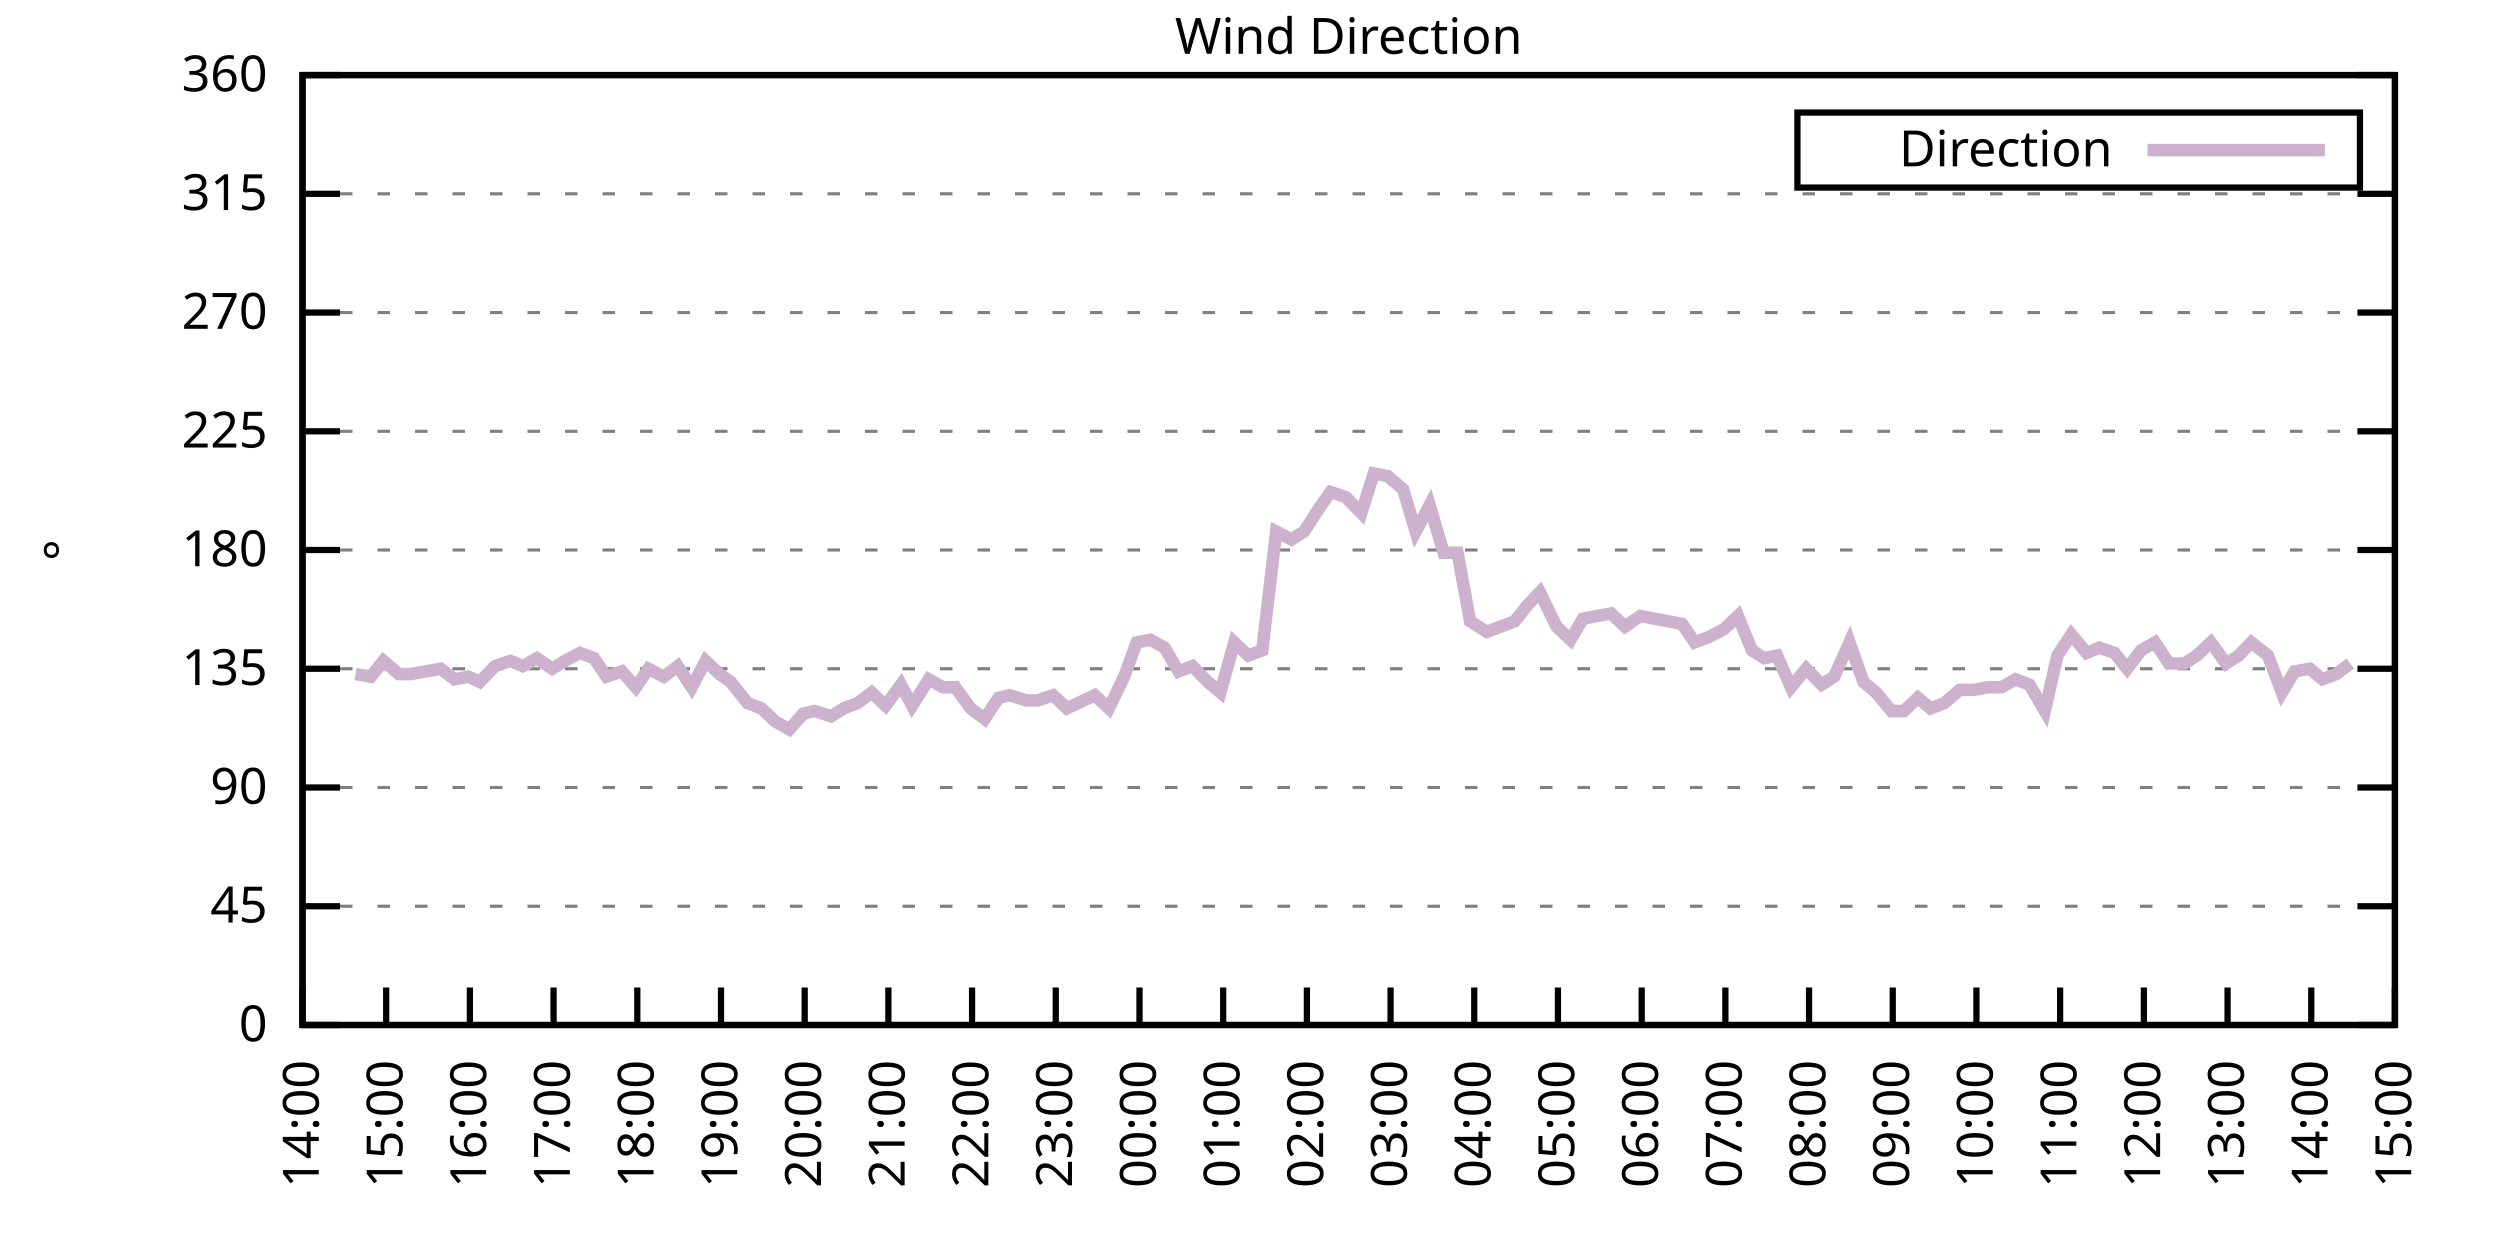
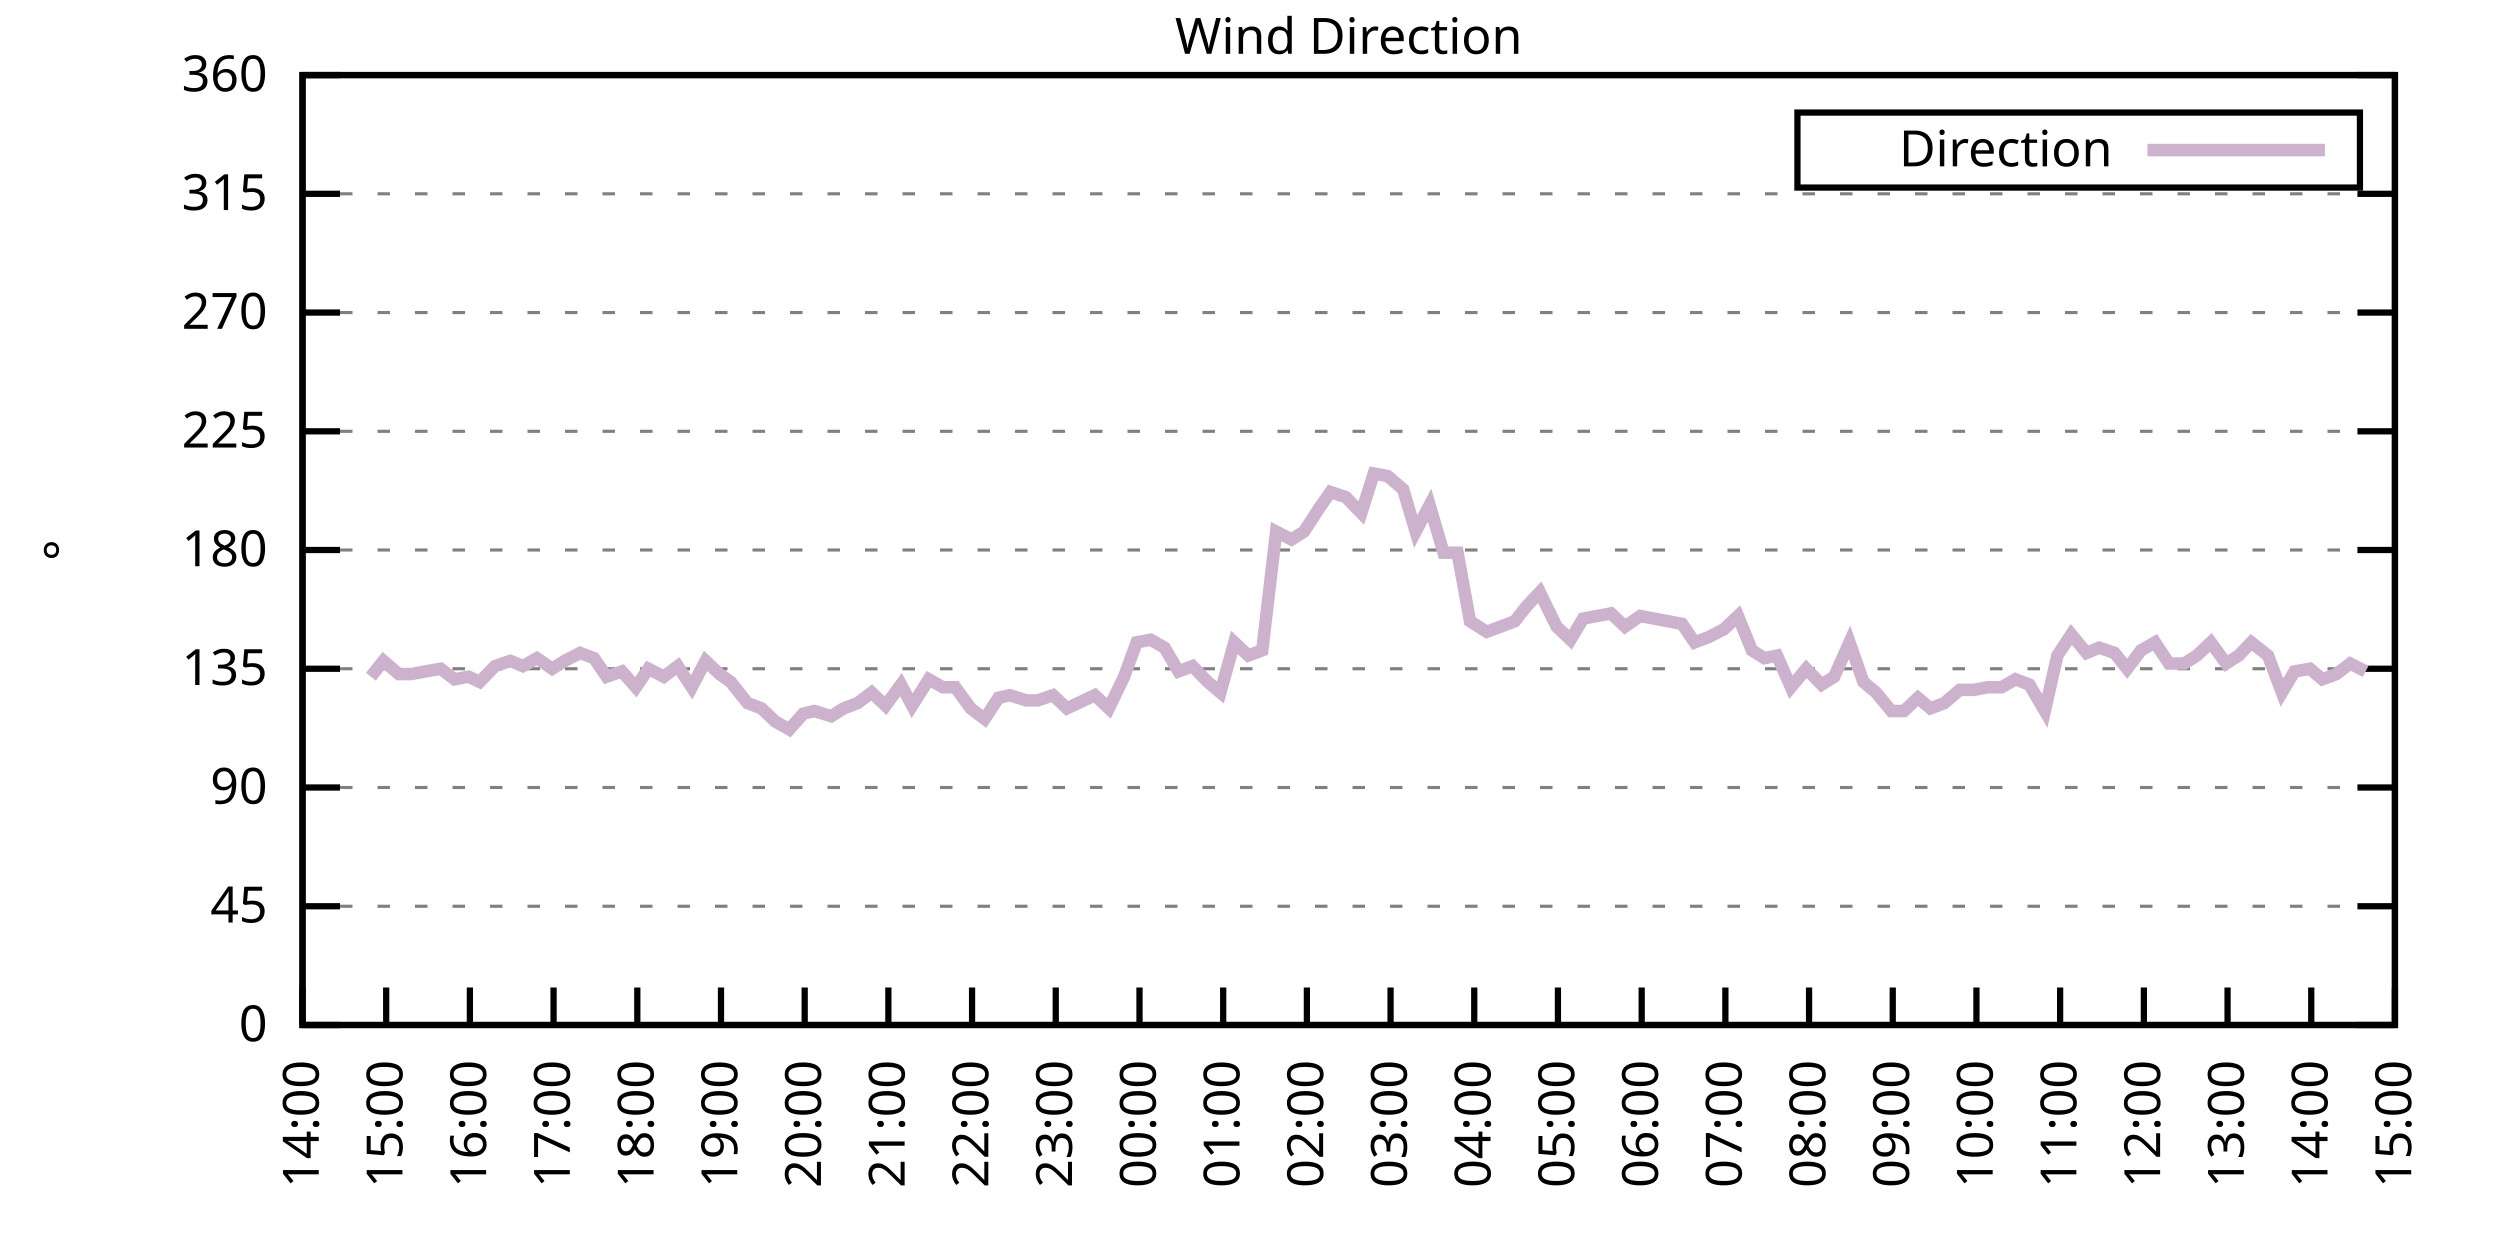
<svg xmlns="http://www.w3.org/2000/svg" xmlns:xlink="http://www.w3.org/1999/xlink" width="400" height="200" viewBox="0 0 400 200">
  <g id="gnuplot_canvas">
    <rect x="0" y="0" width="400" height="200" fill="none" />
    <defs>
      <circle id="gpDot" r="0.5" stroke-width="0.5" stroke="currentColor" />
      <path id="gpPt0" stroke-width="0.333" stroke="currentColor" d="M-1,0 h2 M0,-1 v2" />
      <path id="gpPt1" stroke-width="0.333" stroke="currentColor" d="M-1,-1 L1,1 M1,-1 L-1,1" />
      <path id="gpPt2" stroke-width="0.333" stroke="currentColor" d="M-1,0 L1,0 M0,-1 L0,1 M-1,-1 L1,1 M-1,1 L1,-1" />
      <rect id="gpPt3" stroke-width="0.333" stroke="currentColor" x="-1" y="-1" width="2" height="2" />
      <rect id="gpPt4" stroke-width="0.333" stroke="currentColor" fill="currentColor" x="-1" y="-1" width="2" height="2" />
      <circle id="gpPt5" stroke-width="0.333" stroke="currentColor" cx="0" cy="0" r="1" />
      <use xlink:href="#gpPt5" id="gpPt6" fill="currentColor" stroke="none" />
      <path id="gpPt7" stroke-width="0.333" stroke="currentColor" d="M0,-1.33 L-1.33,0.67 L1.33,0.67 z" />
      <use xlink:href="#gpPt7" id="gpPt8" fill="currentColor" stroke="none" />
      <use xlink:href="#gpPt7" id="gpPt9" stroke="currentColor" transform="rotate(180)" />
      <use xlink:href="#gpPt9" id="gpPt10" fill="currentColor" stroke="none" />
      <use xlink:href="#gpPt3" id="gpPt11" stroke="currentColor" transform="rotate(45)" />
      <use xlink:href="#gpPt11" id="gpPt12" fill="currentColor" stroke="none" />
      <path id="gpPt13" stroke-width="0.333" stroke="currentColor" d="M0,1.330 L1.265,0.411 L0.782,-1.067 L-0.782,-1.076 L-1.265,0.411 z" />
      <use xlink:href="#gpPt13" id="gpPt14" fill="currentColor" stroke="none" />
      <filter id="textbox" filterUnits="objectBoundingBox" x="0" y="0" height="1" width="1">
        <feFlood flood-color="white" flood-opacity="1" result="bgnd" />
        <feComposite in="SourceGraphic" in2="bgnd" operator="atop" />
      </filter>
      <filter id="greybox" filterUnits="objectBoundingBox" x="0" y="0" height="1" width="1">
        <feFlood flood-color="lightgrey" flood-opacity="1" result="grey" />
        <feComposite in="SourceGraphic" in2="grey" operator="atop" />
      </filter>
    </defs>
    <g fill="none" color="white" stroke="currentColor" stroke-width="1.00" stroke-linecap="butt" stroke-linejoin="miter">
</g>
    <g fill="none" color="black" stroke="currentColor" stroke-width="1.00" stroke-linecap="butt" stroke-linejoin="miter">
      <g stroke="none" shape-rendering="crispEdges">
        <polygon fill="rgb(255, 255, 255)" points="48.40,164.00 383.18,164.00 383.18,12.02 48.40,12.02 " />
      </g>
    </g>
    <g fill="none" color="black" stroke="currentColor" stroke-width="1.00" stroke-linecap="butt" stroke-linejoin="miter">
</g>
    <g fill="none" color="black" stroke="black" stroke-width="0.50" stroke-linecap="butt" stroke-linejoin="miter">
</g>
    <g fill="none" color="gray" stroke="currentColor" stroke-width="0.50" stroke-linecap="butt" stroke-linejoin="miter">
      <path stroke="gray" stroke-dasharray="2,4" class="gridline" d="M48.40,164.00 L383.19,164.00  " />
    </g>
    <g fill="none" color="gray" stroke="gray" stroke-width="1.00" stroke-linecap="butt" stroke-linejoin="miter">
</g>
    <g fill="none" color="black" stroke="currentColor" stroke-width="1.00" stroke-linecap="butt" stroke-linejoin="miter">
      <path stroke="black" d="M48.40,164.00 L54.40,164.00 M383.19,164.00 L377.19,164.00  " />
      <g transform="translate(42.80,166.60)" stroke="none" fill="black" font-family="Sans" font-size="8.00" text-anchor="end">
        <text>
          <tspan font-family="Sans"> 0</tspan>
        </text>
      </g>
    </g>
    <g fill="none" color="black" stroke="currentColor" stroke-width="1.00" stroke-linecap="butt" stroke-linejoin="miter">
</g>
    <g fill="none" color="black" stroke="black" stroke-width="0.50" stroke-linecap="butt" stroke-linejoin="miter">
</g>
    <g fill="none" color="gray" stroke="currentColor" stroke-width="0.50" stroke-linecap="butt" stroke-linejoin="miter">
      <path stroke="gray" stroke-dasharray="2,4" class="gridline" d="M48.40,145.00 L383.19,145.00  " />
    </g>
    <g fill="none" color="gray" stroke="gray" stroke-width="1.00" stroke-linecap="butt" stroke-linejoin="miter">
</g>
    <g fill="none" color="black" stroke="currentColor" stroke-width="1.00" stroke-linecap="butt" stroke-linejoin="miter">
      <path stroke="black" d="M48.40,145.00 L54.40,145.00 M383.19,145.00 L377.19,145.00  " />
      <g transform="translate(42.80,147.60)" stroke="none" fill="black" font-family="Sans" font-size="8.00" text-anchor="end">
        <text>
          <tspan font-family="Sans"> 45</tspan>
        </text>
      </g>
    </g>
    <g fill="none" color="black" stroke="currentColor" stroke-width="1.00" stroke-linecap="butt" stroke-linejoin="miter">
</g>
    <g fill="none" color="black" stroke="black" stroke-width="0.50" stroke-linecap="butt" stroke-linejoin="miter">
</g>
    <g fill="none" color="gray" stroke="currentColor" stroke-width="0.50" stroke-linecap="butt" stroke-linejoin="miter">
      <path stroke="gray" stroke-dasharray="2,4" class="gridline" d="M48.40,126.00 L383.19,126.00  " />
    </g>
    <g fill="none" color="gray" stroke="gray" stroke-width="1.00" stroke-linecap="butt" stroke-linejoin="miter">
</g>
    <g fill="none" color="black" stroke="currentColor" stroke-width="1.00" stroke-linecap="butt" stroke-linejoin="miter">
      <path stroke="black" d="M48.40,126.00 L54.40,126.00 M383.19,126.00 L377.19,126.00  " />
      <g transform="translate(42.80,128.60)" stroke="none" fill="black" font-family="Sans" font-size="8.00" text-anchor="end">
        <text>
          <tspan font-family="Sans"> 90</tspan>
        </text>
      </g>
    </g>
    <g fill="none" color="black" stroke="currentColor" stroke-width="1.00" stroke-linecap="butt" stroke-linejoin="miter">
</g>
    <g fill="none" color="black" stroke="black" stroke-width="0.50" stroke-linecap="butt" stroke-linejoin="miter">
</g>
    <g fill="none" color="gray" stroke="currentColor" stroke-width="0.50" stroke-linecap="butt" stroke-linejoin="miter">
      <path stroke="gray" stroke-dasharray="2,4" class="gridline" d="M48.40,107.00 L383.19,107.00  " />
    </g>
    <g fill="none" color="gray" stroke="gray" stroke-width="1.00" stroke-linecap="butt" stroke-linejoin="miter">
</g>
    <g fill="none" color="black" stroke="currentColor" stroke-width="1.00" stroke-linecap="butt" stroke-linejoin="miter">
      <path stroke="black" d="M48.40,107.00 L54.40,107.00 M383.19,107.00 L377.19,107.00  " />
      <g transform="translate(42.80,109.60)" stroke="none" fill="black" font-family="Sans" font-size="8.00" text-anchor="end">
        <text>
          <tspan font-family="Sans"> 135</tspan>
        </text>
      </g>
    </g>
    <g fill="none" color="black" stroke="currentColor" stroke-width="1.00" stroke-linecap="butt" stroke-linejoin="miter">
</g>
    <g fill="none" color="black" stroke="black" stroke-width="0.50" stroke-linecap="butt" stroke-linejoin="miter">
</g>
    <g fill="none" color="gray" stroke="currentColor" stroke-width="0.50" stroke-linecap="butt" stroke-linejoin="miter">
      <path stroke="gray" stroke-dasharray="2,4" class="gridline" d="M48.40,88.00 L383.19,88.00  " />
    </g>
    <g fill="none" color="gray" stroke="gray" stroke-width="1.00" stroke-linecap="butt" stroke-linejoin="miter">
</g>
    <g fill="none" color="black" stroke="currentColor" stroke-width="1.00" stroke-linecap="butt" stroke-linejoin="miter">
      <path stroke="black" d="M48.40,88.00 L54.40,88.00 M383.19,88.00 L377.19,88.00  " />
      <g transform="translate(42.80,90.60)" stroke="none" fill="black" font-family="Sans" font-size="8.00" text-anchor="end">
        <text>
          <tspan font-family="Sans"> 180</tspan>
        </text>
      </g>
    </g>
    <g fill="none" color="black" stroke="currentColor" stroke-width="1.00" stroke-linecap="butt" stroke-linejoin="miter">
</g>
    <g fill="none" color="black" stroke="black" stroke-width="0.50" stroke-linecap="butt" stroke-linejoin="miter">
</g>
    <g fill="none" color="gray" stroke="currentColor" stroke-width="0.50" stroke-linecap="butt" stroke-linejoin="miter">
      <path stroke="gray" stroke-dasharray="2,4" class="gridline" d="M48.40,69.01 L383.19,69.01  " />
    </g>
    <g fill="none" color="gray" stroke="gray" stroke-width="1.00" stroke-linecap="butt" stroke-linejoin="miter">
</g>
    <g fill="none" color="black" stroke="currentColor" stroke-width="1.00" stroke-linecap="butt" stroke-linejoin="miter">
      <path stroke="black" d="M48.40,69.01 L54.40,69.01 M383.19,69.01 L377.19,69.01  " />
      <g transform="translate(42.80,71.61)" stroke="none" fill="black" font-family="Sans" font-size="8.00" text-anchor="end">
        <text>
          <tspan font-family="Sans"> 225</tspan>
        </text>
      </g>
    </g>
    <g fill="none" color="black" stroke="currentColor" stroke-width="1.00" stroke-linecap="butt" stroke-linejoin="miter">
</g>
    <g fill="none" color="black" stroke="black" stroke-width="0.50" stroke-linecap="butt" stroke-linejoin="miter">
</g>
    <g fill="none" color="gray" stroke="currentColor" stroke-width="0.50" stroke-linecap="butt" stroke-linejoin="miter">
      <path stroke="gray" stroke-dasharray="2,4" class="gridline" d="M48.40,50.01 L383.19,50.01  " />
    </g>
    <g fill="none" color="gray" stroke="gray" stroke-width="1.00" stroke-linecap="butt" stroke-linejoin="miter">
</g>
    <g fill="none" color="black" stroke="currentColor" stroke-width="1.00" stroke-linecap="butt" stroke-linejoin="miter">
      <path stroke="black" d="M48.40,50.01 L54.40,50.01 M383.19,50.01 L377.19,50.01  " />
      <g transform="translate(42.80,52.61)" stroke="none" fill="black" font-family="Sans" font-size="8.00" text-anchor="end">
        <text>
          <tspan font-family="Sans"> 270</tspan>
        </text>
      </g>
    </g>
    <g fill="none" color="black" stroke="currentColor" stroke-width="1.00" stroke-linecap="butt" stroke-linejoin="miter">
</g>
    <g fill="none" color="black" stroke="black" stroke-width="0.50" stroke-linecap="butt" stroke-linejoin="miter">
</g>
    <g fill="none" color="gray" stroke="currentColor" stroke-width="0.50" stroke-linecap="butt" stroke-linejoin="miter">
      <path stroke="gray" stroke-dasharray="2,4" class="gridline" d="M48.40,31.01 L383.19,31.01  " />
    </g>
    <g fill="none" color="gray" stroke="gray" stroke-width="1.00" stroke-linecap="butt" stroke-linejoin="miter">
</g>
    <g fill="none" color="black" stroke="currentColor" stroke-width="1.00" stroke-linecap="butt" stroke-linejoin="miter">
      <path stroke="black" d="M48.40,31.01 L54.40,31.01 M383.19,31.01 L377.19,31.01  " />
      <g transform="translate(42.80,33.61)" stroke="none" fill="black" font-family="Sans" font-size="8.00" text-anchor="end">
        <text>
          <tspan font-family="Sans"> 315</tspan>
        </text>
      </g>
    </g>
    <g fill="none" color="black" stroke="currentColor" stroke-width="1.00" stroke-linecap="butt" stroke-linejoin="miter">
</g>
    <g fill="none" color="black" stroke="black" stroke-width="0.50" stroke-linecap="butt" stroke-linejoin="miter">
</g>
    <g fill="none" color="gray" stroke="currentColor" stroke-width="0.50" stroke-linecap="butt" stroke-linejoin="miter">
      <path stroke="gray" stroke-dasharray="2,4" class="gridline" d="M48.40,12.01 L383.19,12.01  " />
    </g>
    <g fill="none" color="gray" stroke="gray" stroke-width="1.00" stroke-linecap="butt" stroke-linejoin="miter">
</g>
    <g fill="none" color="black" stroke="currentColor" stroke-width="1.00" stroke-linecap="butt" stroke-linejoin="miter">
      <path stroke="black" d="M48.40,12.01 L54.40,12.01 M383.19,12.01 L377.19,12.01  " />
      <g transform="translate(42.80,14.61)" stroke="none" fill="black" font-family="Sans" font-size="8.00" text-anchor="end">
        <text>
          <tspan font-family="Sans"> 360</tspan>
        </text>
      </g>
    </g>
    <g fill="none" color="black" stroke="currentColor" stroke-width="1.00" stroke-linecap="butt" stroke-linejoin="miter">
      <path stroke="black" d="M48.40,164.00 L48.40,158.00  " />
      <g transform="translate(51.00,169.60) rotate(270.00)" stroke="none" fill="black" font-family="Sans" font-size="8.00" text-anchor="end">
        <text>
          <tspan font-family="Sans">14:00</tspan>
        </text>
      </g>
    </g>
    <g fill="none" color="black" stroke="currentColor" stroke-width="1.00" stroke-linecap="butt" stroke-linejoin="miter">
      <path stroke="black" d="M61.79,164.00 L61.79,158.00  " />
      <g transform="translate(64.39,169.60) rotate(270.00)" stroke="none" fill="black" font-family="Sans" font-size="8.00" text-anchor="end">
        <text>
          <tspan font-family="Sans">15:00</tspan>
        </text>
      </g>
    </g>
    <g fill="none" color="black" stroke="currentColor" stroke-width="1.00" stroke-linecap="butt" stroke-linejoin="miter">
      <path stroke="black" d="M75.18,164.00 L75.18,158.00  " />
      <g transform="translate(77.78,169.60) rotate(270.00)" stroke="none" fill="black" font-family="Sans" font-size="8.00" text-anchor="end">
        <text>
          <tspan font-family="Sans">16:00</tspan>
        </text>
      </g>
    </g>
    <g fill="none" color="black" stroke="currentColor" stroke-width="1.00" stroke-linecap="butt" stroke-linejoin="miter">
      <path stroke="black" d="M88.57,164.00 L88.57,158.00  " />
      <g transform="translate(91.17,169.60) rotate(270.00)" stroke="none" fill="black" font-family="Sans" font-size="8.00" text-anchor="end">
        <text>
          <tspan font-family="Sans">17:00</tspan>
        </text>
      </g>
    </g>
    <g fill="none" color="black" stroke="currentColor" stroke-width="1.00" stroke-linecap="butt" stroke-linejoin="miter">
      <path stroke="black" d="M101.97,164.00 L101.97,158.00  " />
      <g transform="translate(104.57,169.60) rotate(270.00)" stroke="none" fill="black" font-family="Sans" font-size="8.00" text-anchor="end">
        <text>
          <tspan font-family="Sans">18:00</tspan>
        </text>
      </g>
    </g>
    <g fill="none" color="black" stroke="currentColor" stroke-width="1.00" stroke-linecap="butt" stroke-linejoin="miter">
      <path stroke="black" d="M115.36,164.00 L115.36,158.00  " />
      <g transform="translate(117.96,169.60) rotate(270.00)" stroke="none" fill="black" font-family="Sans" font-size="8.00" text-anchor="end">
        <text>
          <tspan font-family="Sans">19:00</tspan>
        </text>
      </g>
    </g>
    <g fill="none" color="black" stroke="currentColor" stroke-width="1.00" stroke-linecap="butt" stroke-linejoin="miter">
      <path stroke="black" d="M128.75,164.00 L128.75,158.00  " />
      <g transform="translate(131.35,169.60) rotate(270.00)" stroke="none" fill="black" font-family="Sans" font-size="8.00" text-anchor="end">
        <text>
          <tspan font-family="Sans">20:00</tspan>
        </text>
      </g>
    </g>
    <g fill="none" color="black" stroke="currentColor" stroke-width="1.00" stroke-linecap="butt" stroke-linejoin="miter">
      <path stroke="black" d="M142.14,164.00 L142.14,158.00  " />
      <g transform="translate(144.74,169.60) rotate(270.00)" stroke="none" fill="black" font-family="Sans" font-size="8.00" text-anchor="end">
        <text>
          <tspan font-family="Sans">21:00</tspan>
        </text>
      </g>
    </g>
    <g fill="none" color="black" stroke="currentColor" stroke-width="1.00" stroke-linecap="butt" stroke-linejoin="miter">
      <path stroke="black" d="M155.53,164.00 L155.53,158.00  " />
      <g transform="translate(158.13,169.60) rotate(270.00)" stroke="none" fill="black" font-family="Sans" font-size="8.00" text-anchor="end">
        <text>
          <tspan font-family="Sans">22:00</tspan>
        </text>
      </g>
    </g>
    <g fill="none" color="black" stroke="currentColor" stroke-width="1.00" stroke-linecap="butt" stroke-linejoin="miter">
      <path stroke="black" d="M168.92,164.00 L168.92,158.00  " />
      <g transform="translate(171.52,169.60) rotate(270.00)" stroke="none" fill="black" font-family="Sans" font-size="8.00" text-anchor="end">
        <text>
          <tspan font-family="Sans">23:00</tspan>
        </text>
      </g>
    </g>
    <g fill="none" color="black" stroke="currentColor" stroke-width="1.00" stroke-linecap="butt" stroke-linejoin="miter">
      <path stroke="black" d="M182.32,164.00 L182.32,158.00  " />
      <g transform="translate(184.92,169.60) rotate(270.00)" stroke="none" fill="black" font-family="Sans" font-size="8.00" text-anchor="end">
        <text>
          <tspan font-family="Sans">00:00</tspan>
        </text>
      </g>
    </g>
    <g fill="none" color="black" stroke="currentColor" stroke-width="1.00" stroke-linecap="butt" stroke-linejoin="miter">
      <path stroke="black" d="M195.71,164.00 L195.71,158.00  " />
      <g transform="translate(198.31,169.60) rotate(270.00)" stroke="none" fill="black" font-family="Sans" font-size="8.00" text-anchor="end">
        <text>
          <tspan font-family="Sans">01:00</tspan>
        </text>
      </g>
    </g>
    <g fill="none" color="black" stroke="currentColor" stroke-width="1.00" stroke-linecap="butt" stroke-linejoin="miter">
      <path stroke="black" d="M209.10,164.00 L209.10,158.00  " />
      <g transform="translate(211.70,169.60) rotate(270.00)" stroke="none" fill="black" font-family="Sans" font-size="8.00" text-anchor="end">
        <text>
          <tspan font-family="Sans">02:00</tspan>
        </text>
      </g>
    </g>
    <g fill="none" color="black" stroke="currentColor" stroke-width="1.00" stroke-linecap="butt" stroke-linejoin="miter">
      <path stroke="black" d="M222.49,164.00 L222.49,158.00  " />
      <g transform="translate(225.09,169.60) rotate(270.00)" stroke="none" fill="black" font-family="Sans" font-size="8.00" text-anchor="end">
        <text>
          <tspan font-family="Sans">03:00</tspan>
        </text>
      </g>
    </g>
    <g fill="none" color="black" stroke="currentColor" stroke-width="1.00" stroke-linecap="butt" stroke-linejoin="miter">
      <path stroke="black" d="M235.88,164.00 L235.88,158.00  " />
      <g transform="translate(238.48,169.60) rotate(270.00)" stroke="none" fill="black" font-family="Sans" font-size="8.00" text-anchor="end">
        <text>
          <tspan font-family="Sans">04:00</tspan>
        </text>
      </g>
    </g>
    <g fill="none" color="black" stroke="currentColor" stroke-width="1.00" stroke-linecap="butt" stroke-linejoin="miter">
      <path stroke="black" d="M249.27,164.00 L249.27,158.00  " />
      <g transform="translate(251.87,169.60) rotate(270.00)" stroke="none" fill="black" font-family="Sans" font-size="8.00" text-anchor="end">
        <text>
          <tspan font-family="Sans">05:00</tspan>
        </text>
      </g>
    </g>
    <g fill="none" color="black" stroke="currentColor" stroke-width="1.00" stroke-linecap="butt" stroke-linejoin="miter">
      <path stroke="black" d="M262.67,164.00 L262.67,158.00  " />
      <g transform="translate(265.27,169.60) rotate(270.00)" stroke="none" fill="black" font-family="Sans" font-size="8.00" text-anchor="end">
        <text>
          <tspan font-family="Sans">06:00</tspan>
        </text>
      </g>
    </g>
    <g fill="none" color="black" stroke="currentColor" stroke-width="1.00" stroke-linecap="butt" stroke-linejoin="miter">
      <path stroke="black" d="M276.06,164.00 L276.06,158.00  " />
      <g transform="translate(278.66,169.60) rotate(270.00)" stroke="none" fill="black" font-family="Sans" font-size="8.00" text-anchor="end">
        <text>
          <tspan font-family="Sans">07:00</tspan>
        </text>
      </g>
    </g>
    <g fill="none" color="black" stroke="currentColor" stroke-width="1.00" stroke-linecap="butt" stroke-linejoin="miter">
      <path stroke="black" d="M289.45,164.00 L289.45,158.00  " />
      <g transform="translate(292.05,169.60) rotate(270.00)" stroke="none" fill="black" font-family="Sans" font-size="8.00" text-anchor="end">
        <text>
          <tspan font-family="Sans">08:00</tspan>
        </text>
      </g>
    </g>
    <g fill="none" color="black" stroke="currentColor" stroke-width="1.00" stroke-linecap="butt" stroke-linejoin="miter">
      <path stroke="black" d="M302.84,164.00 L302.84,158.00  " />
      <g transform="translate(305.44,169.60) rotate(270.00)" stroke="none" fill="black" font-family="Sans" font-size="8.00" text-anchor="end">
        <text>
          <tspan font-family="Sans">09:00</tspan>
        </text>
      </g>
    </g>
    <g fill="none" color="black" stroke="currentColor" stroke-width="1.00" stroke-linecap="butt" stroke-linejoin="miter">
      <path stroke="black" d="M316.23,164.00 L316.23,158.00  " />
      <g transform="translate(318.83,169.60) rotate(270.00)" stroke="none" fill="black" font-family="Sans" font-size="8.00" text-anchor="end">
        <text>
          <tspan font-family="Sans">10:00</tspan>
        </text>
      </g>
    </g>
    <g fill="none" color="black" stroke="currentColor" stroke-width="1.00" stroke-linecap="butt" stroke-linejoin="miter">
      <path stroke="black" d="M329.62,164.00 L329.62,158.00  " />
      <g transform="translate(332.22,169.60) rotate(270.00)" stroke="none" fill="black" font-family="Sans" font-size="8.00" text-anchor="end">
        <text>
          <tspan font-family="Sans">11:00</tspan>
        </text>
      </g>
    </g>
    <g fill="none" color="black" stroke="currentColor" stroke-width="1.00" stroke-linecap="butt" stroke-linejoin="miter">
      <path stroke="black" d="M343.02,164.00 L343.02,158.00  " />
      <g transform="translate(345.62,169.60) rotate(270.00)" stroke="none" fill="black" font-family="Sans" font-size="8.00" text-anchor="end">
        <text>
          <tspan font-family="Sans">12:00</tspan>
        </text>
      </g>
    </g>
    <g fill="none" color="black" stroke="currentColor" stroke-width="1.00" stroke-linecap="butt" stroke-linejoin="miter">
      <path stroke="black" d="M356.41,164.00 L356.41,158.00  " />
      <g transform="translate(359.01,169.60) rotate(270.00)" stroke="none" fill="black" font-family="Sans" font-size="8.00" text-anchor="end">
        <text>
          <tspan font-family="Sans">13:00</tspan>
        </text>
      </g>
    </g>
    <g fill="none" color="black" stroke="currentColor" stroke-width="1.00" stroke-linecap="butt" stroke-linejoin="miter">
      <path stroke="black" d="M369.80,164.00 L369.80,158.00  " />
      <g transform="translate(372.40,169.60) rotate(270.00)" stroke="none" fill="black" font-family="Sans" font-size="8.00" text-anchor="end">
        <text>
          <tspan font-family="Sans">14:00</tspan>
        </text>
      </g>
    </g>
    <g fill="none" color="black" stroke="currentColor" stroke-width="1.00" stroke-linecap="butt" stroke-linejoin="miter">
      <path stroke="black" d="M383.19,164.00 L383.19,158.00  " />
      <g transform="translate(385.79,169.60) rotate(270.00)" stroke="none" fill="black" font-family="Sans" font-size="8.00" text-anchor="end">
        <text>
          <tspan font-family="Sans">15:00</tspan>
        </text>
      </g>
    </g>
    <g fill="none" color="black" stroke="currentColor" stroke-width="1.00" stroke-linecap="butt" stroke-linejoin="miter">
</g>
    <g fill="none" color="black" stroke="currentColor" stroke-width="1.00" stroke-linecap="butt" stroke-linejoin="miter">
      <path stroke="black" d="M48.40,12.01 L48.40,164.00 L383.19,164.00 L383.19,12.01 L48.40,12.01 Z  " />
    </g>
    <g fill="none" color="black" stroke="currentColor" stroke-width="1.00" stroke-linecap="butt" stroke-linejoin="miter">
</g>
    <g fill="none" color="black" stroke="currentColor" stroke-width="1.00" stroke-linecap="butt" stroke-linejoin="miter">
      <path stroke="black" d="M287.59,30.01 L287.59,18.01 L377.59,18.01 L377.59,30.01 L287.59,30.01 Z  " />
    </g>
    <g id="Wind_direction_plot_1">
      <g fill="none" color="white" stroke="black" stroke-width="2.00" stroke-linecap="butt" stroke-linejoin="miter">
</g>
      <g fill="none" color="black" stroke="currentColor" stroke-width="2.00" stroke-linecap="butt" stroke-linejoin="miter">
        <g transform="translate(337.99,26.61)" stroke="none" fill="black" font-family="Sans" font-size="8.00" text-anchor="end">
          <text>
            <tspan font-family="Sans">Direction</tspan>
          </text>
        </g>
      </g>
      <g fill="none" color="black" stroke="currentColor" stroke-width="2.00" stroke-linecap="butt" stroke-linejoin="miter">
-         <path stroke="rgb(204, 178, 204)" d="M343.59,24.01 L371.99,24.01 M56.88,107.85 L59.34,108.27 L61.35,105.74 L63.80,107.85 L65.81,107.85 L68.04,107.43   L70.50,107.00 L72.73,108.69 L74.96,108.27 L76.75,109.11 L79.20,106.58 L81.66,105.74 L83.66,106.58 L85.90,105.31   L88.35,107.00 L90.36,105.74 L92.82,104.47 L95.05,105.31 L97.06,108.27 L99.51,107.43 L101.74,109.96 L103.75,107.00   L106.21,108.27 L108.44,106.58 L110.67,109.96 L112.90,105.74 L115.13,107.85 L116.92,109.11 L119.60,112.49 L121.83,113.34   L124.06,115.45 L126.29,116.71 L128.53,114.18 L130.31,113.76 L132.99,114.60 L135.00,113.34 L137.23,112.49 L139.46,110.80   L141.69,112.91 L144.15,109.54 L145.94,112.91 L148.61,108.69 L150.85,109.96 L152.85,109.96 L155.31,113.34 L157.54,115.03   L159.77,111.65 L161.56,111.23 L164.24,112.07 L166.02,112.07 L168.48,111.23 L170.71,113.34 L175.17,111.23 L177.41,113.34   L179.86,108.27 L181.87,102.78 L184.10,102.36 L186.33,103.63 L188.57,107.43 L190.80,106.58 L193.25,109.11 L195.26,110.80   L197.49,102.78 L199.73,104.89 L201.96,104.05 L204.19,85.05 L206.64,86.32 L208.65,85.05 L211.11,81.25 L212.89,78.72   L215.35,79.56 L217.80,82.09 L219.81,75.76 L222.04,76.18 L224.50,78.29 L226.51,85.05 L228.74,80.83 L230.97,88.43   L233.20,88.43 L235.21,99.40 L237.89,101.09 L240.12,100.25 L242.36,99.40 L244.36,96.87 L246.37,94.76 L249.05,100.25   L251.28,102.36 L253.29,98.98 L255.52,98.56 L257.76,98.14 L259.99,100.25 L262.44,98.56 L264.67,98.98 L266.91,99.40   L269.14,99.83 L271.15,102.78 L273.38,101.94 L275.83,100.67 L278.07,98.56 L280.30,104.05 L282.31,105.31 L284.32,104.89   L286.55,109.96 L289.00,107.00 L291.46,109.54 L293.47,108.27 L295.92,102.78 L298.15,109.11 L300.16,110.80 L302.62,113.76   L304.63,113.76 L306.86,111.65 L308.87,113.34 L311.10,112.49 L313.55,110.38 L315.79,110.38 L318.02,109.96 L320.25,109.96   L322.48,108.69 L324.71,109.54 L327.17,113.76 L329.18,104.89 L331.41,101.52 L333.86,104.47 L335.87,103.63 L338.33,104.47   L340.34,107.00 L342.57,104.05 L344.80,102.78 L347.03,106.16 L349.49,106.16 L351.50,104.89 L353.73,102.78 L356.18,106.16   L358.19,104.89 L360.20,102.78 L362.88,104.89 L365.11,110.80 L367.12,107.43 L369.58,107.00 L371.58,108.69 L373.82,107.85   L376.05,106.16  " />
+         <path stroke="rgb(204, 178, 204)" d="M343.59,24.01 L371.99,24.01 M59.34,108.27 L61.35,105.74 L63.80,107.85 L65.81,107.85 L68.04,107.43 L70.50,107.00   L72.73,108.69 L74.96,108.27 L76.75,109.11 L79.20,106.58 L81.66,105.74 L83.66,106.58 L85.90,105.31 L88.35,107.00   L90.36,105.74 L92.82,104.47 L95.05,105.31 L97.06,108.27 L99.51,107.43 L101.74,109.96 L103.75,107.00 L106.21,108.27   L108.44,106.58 L110.67,109.96 L112.90,105.74 L115.13,107.85 L116.92,109.11 L119.60,112.49 L121.83,113.34 L124.06,115.45   L126.29,116.71 L128.53,114.18 L130.31,113.76 L132.99,114.60 L135.00,113.34 L137.23,112.49 L139.46,110.80 L141.69,112.91   L144.15,109.54 L145.94,112.91 L148.61,108.69 L150.85,109.96 L152.85,109.96 L155.31,113.34 L157.54,115.03 L159.77,111.65   L161.56,111.23 L164.24,112.07 L166.02,112.07 L168.48,111.23 L170.71,113.34 L175.17,111.23 L177.41,113.34 L179.86,108.27   L181.87,102.78 L184.10,102.36 L186.33,103.63 L188.57,107.43 L190.80,106.58 L193.25,109.11 L195.26,110.80 L197.49,102.78   L199.73,104.89 L201.96,104.05 L204.19,85.05 L206.64,86.32 L208.65,85.05 L211.11,81.25 L212.89,78.72 L215.35,79.56   L217.80,82.09 L219.81,75.76 L222.04,76.18 L224.50,78.29 L226.51,85.05 L228.74,80.83 L230.97,88.43 L233.20,88.43   L235.21,99.40 L237.89,101.09 L240.12,100.25 L242.36,99.40 L244.36,96.87 L246.37,94.76 L249.05,100.25 L251.28,102.36   L253.29,98.98 L255.52,98.56 L257.76,98.14 L259.99,100.25 L262.44,98.56 L264.67,98.98 L266.91,99.40 L269.14,99.83   L271.15,102.78 L273.38,101.94 L275.83,100.67 L278.07,98.56 L280.30,104.05 L282.31,105.31 L284.32,104.89 L286.55,109.96   L289.00,107.00 L291.46,109.54 L293.47,108.27 L295.92,102.78 L298.15,109.11 L300.16,110.80 L302.62,113.76 L304.63,113.76   L306.86,111.65 L308.87,113.34 L311.10,112.49 L313.55,110.38 L315.79,110.38 L318.02,109.96 L320.25,109.96 L322.48,108.69   L324.71,109.54 L327.17,113.76 L329.18,104.89 L331.41,101.52 L333.86,104.47 L335.87,103.63 L338.33,104.47 L340.34,107.00   L342.57,104.05 L344.80,102.78 L347.03,106.16 L349.49,106.16 L351.50,104.89 L353.73,102.78 L356.18,106.16 L358.19,104.89   L360.20,102.78 L362.88,104.89 L365.11,110.80 L367.12,107.43 L369.58,107.00 L371.58,108.69 L373.82,107.85 L376.05,106.16   L378.50,107.43  " />
      </g>
    </g>
    <g fill="none" color="black" stroke="currentColor" stroke-width="2.00" stroke-linecap="butt" stroke-linejoin="miter">
</g>
    <g fill="none" color="black" stroke="black" stroke-width="1.00" stroke-linecap="butt" stroke-linejoin="miter">
</g>
    <g fill="none" color="black" stroke="currentColor" stroke-width="1.00" stroke-linecap="butt" stroke-linejoin="miter">
      <path stroke="black" d="M48.40,12.01 L48.40,164.00 L383.19,164.00 L383.19,12.01 L48.40,12.01 Z  " />
      <g transform="translate(12.80,88.01) rotate(270.00)" stroke="none" fill="black" font-family="Sans" font-size="8.00" text-anchor="middle">
        <text>
          <tspan font-family="Sans">°</tspan>
        </text>
      </g>
    </g>
    <g fill="none" color="black" stroke="currentColor" stroke-width="1.00" stroke-linecap="butt" stroke-linejoin="miter">
</g>
    <g fill="none" color="black" stroke="currentColor" stroke-width="1.00" stroke-linecap="butt" stroke-linejoin="miter">
      <g transform="translate(215.79,8.61)" stroke="none" fill="black" font-family="Sans" font-size="8.00" text-anchor="middle">
        <text>
          <tspan font-family="Sans">Wind Direction</tspan>
        </text>
      </g>
    </g>
    <g fill="none" color="black" stroke="currentColor" stroke-width="1.00" stroke-linecap="butt" stroke-linejoin="miter">
</g>
  </g>
</svg>
